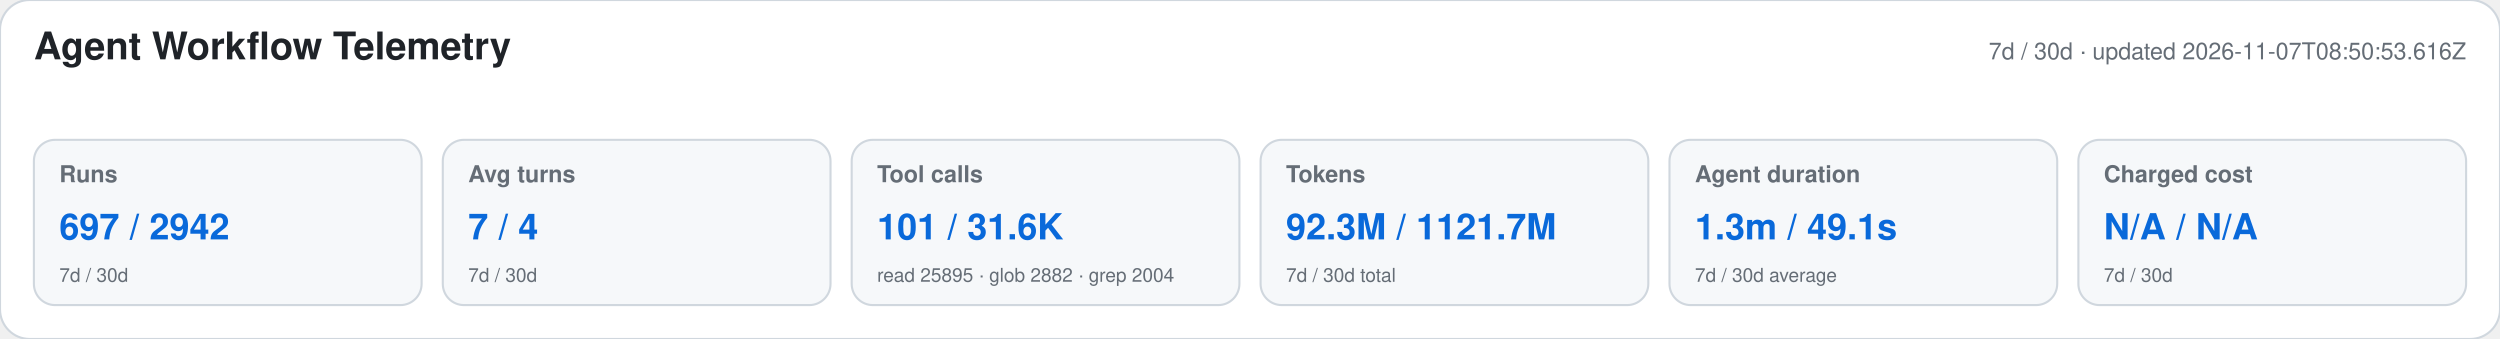
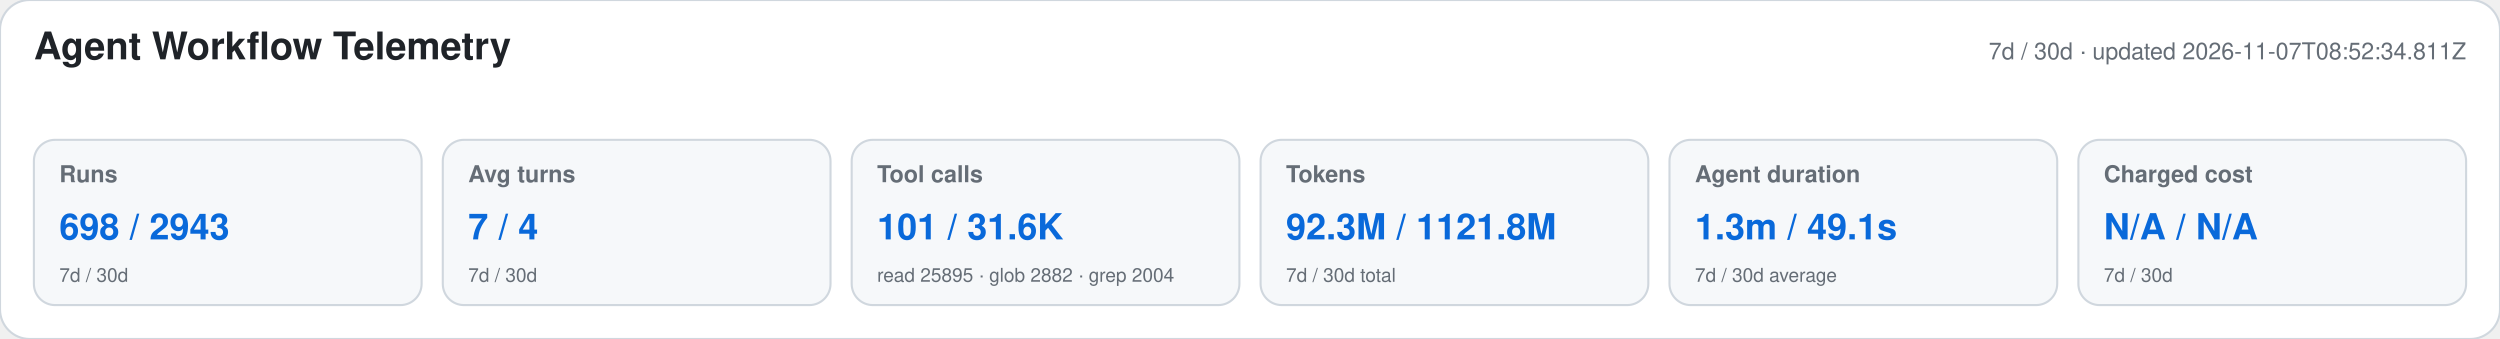
<svg xmlns="http://www.w3.org/2000/svg" width="1180" height="160" viewBox="0 0 1180 160" role="img" aria-labelledby="title desc">
  <style>text{font-family:-apple-system,BlinkMacSystemFont,"Segoe UI",Helvetica,Arial,sans-serif}.heading{font-size:18px;font-weight:650;fill:#1f2328}.meta,.label,.secondary{fill:#656d76}.meta,.label{font-size:11px}.label{font-weight:600}.primary{font-size:17px;font-weight:700;fill:#0969da}.secondary{font-size:9px}</style>
  <rect width="1180" height="160" rx="14" fill="#ffffff" stroke="#d0d7de" />
  <text x="16" y="28" class="heading">Agent Workflow Telemetry</text>
-   <text x="1164" y="28" text-anchor="end" class="meta">7d / 30d · updated 2026-11-07T08:50:53.616Z</text>
+   <text x="1164" y="28" text-anchor="end" class="meta">7d / 30d · updated 2026-11-07T08:52:34.811Z</text>
  <g>
    <rect x="16" y="66" width="183" height="78" rx="10" fill="#f6f8fa" stroke="#d0d7de" />
    <text x="28" y="86" class="label">Runs</text>
-     <text x="28" y="113" class="primary">697 / 2942</text>
+     <text x="28" y="113" class="primary">698 / 2943</text>
    <text x="28" y="133" class="secondary">7d / 30d</text>
  </g>
  <g>
    <rect x="209" y="66" width="183" height="78" rx="10" fill="#f6f8fa" stroke="#d0d7de" />
    <text x="221" y="86" class="label">Avg turns</text>
    <text x="221" y="113" class="primary">7 / 4</text>
    <text x="221" y="133" class="secondary">7d / 30d</text>
  </g>
  <g>
    <rect x="402" y="66" width="183" height="78" rx="10" fill="#f6f8fa" stroke="#d0d7de" />
    <text x="414" y="86" class="label">Tool calls</text>
    <text x="414" y="113" class="primary">101 / 31.6K</text>
    <text x="414" y="133" class="secondary">read 25895 · glob 2882 · grep 2004</text>
  </g>
  <g>
    <rect x="595" y="66" width="183" height="78" rx="10" fill="#f6f8fa" stroke="#d0d7de" />
    <text x="607" y="86" class="label">Tokens</text>
-     <text x="607" y="113" class="primary">92.3M / 1121.7M</text>
+     <text x="607" y="113" class="primary">92.3M / 1121.8M</text>
    <text x="607" y="133" class="secondary">7d / 30d total</text>
  </g>
  <g>
    <rect x="788" y="66" width="183" height="78" rx="10" fill="#f6f8fa" stroke="#d0d7de" />
    <text x="800" y="86" class="label">Agent duration</text>
    <text x="800" y="113" class="primary">1.3m / 49.1s</text>
    <text x="800" y="133" class="secondary">7d / 30d average</text>
  </g>
  <g>
    <rect x="981" y="66" width="183" height="78" rx="10" fill="#f6f8fa" stroke="#d0d7de" />
    <text x="993" y="86" class="label">Charged cost</text>
    <text x="993" y="113" class="primary">N/A / N/A</text>
    <text x="993" y="133" class="secondary">7d / 30d</text>
  </g>
</svg>
